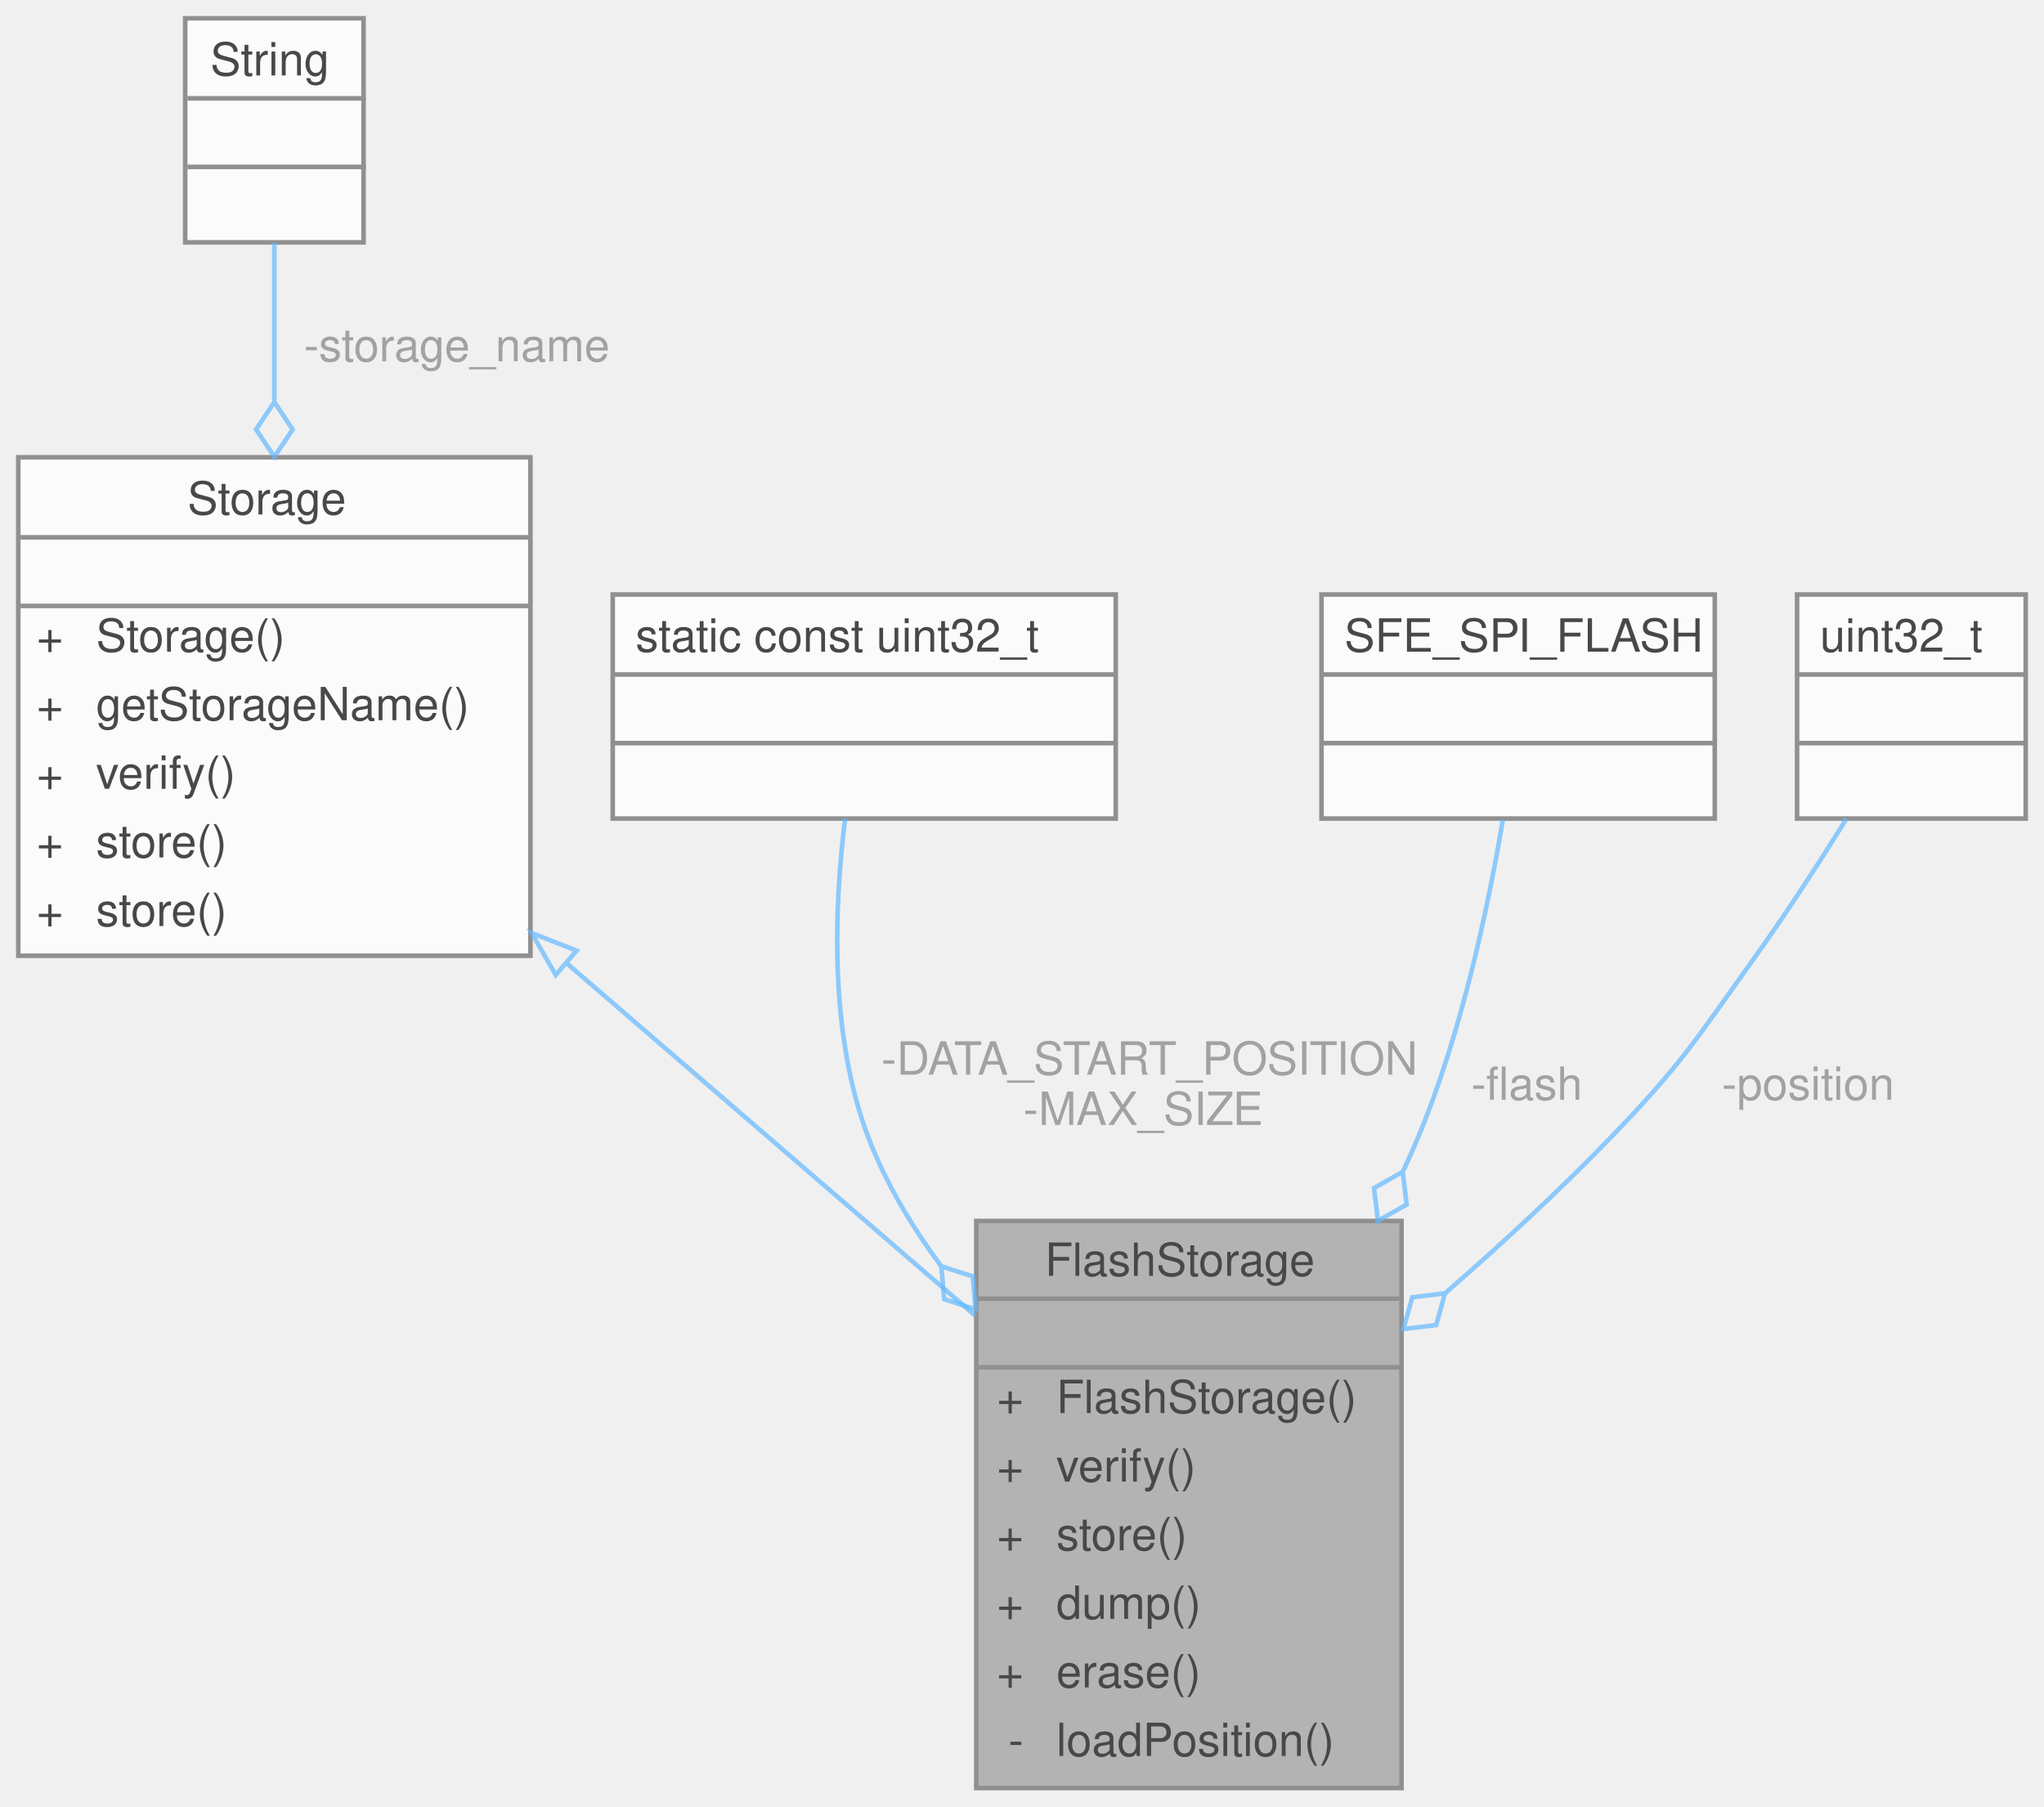
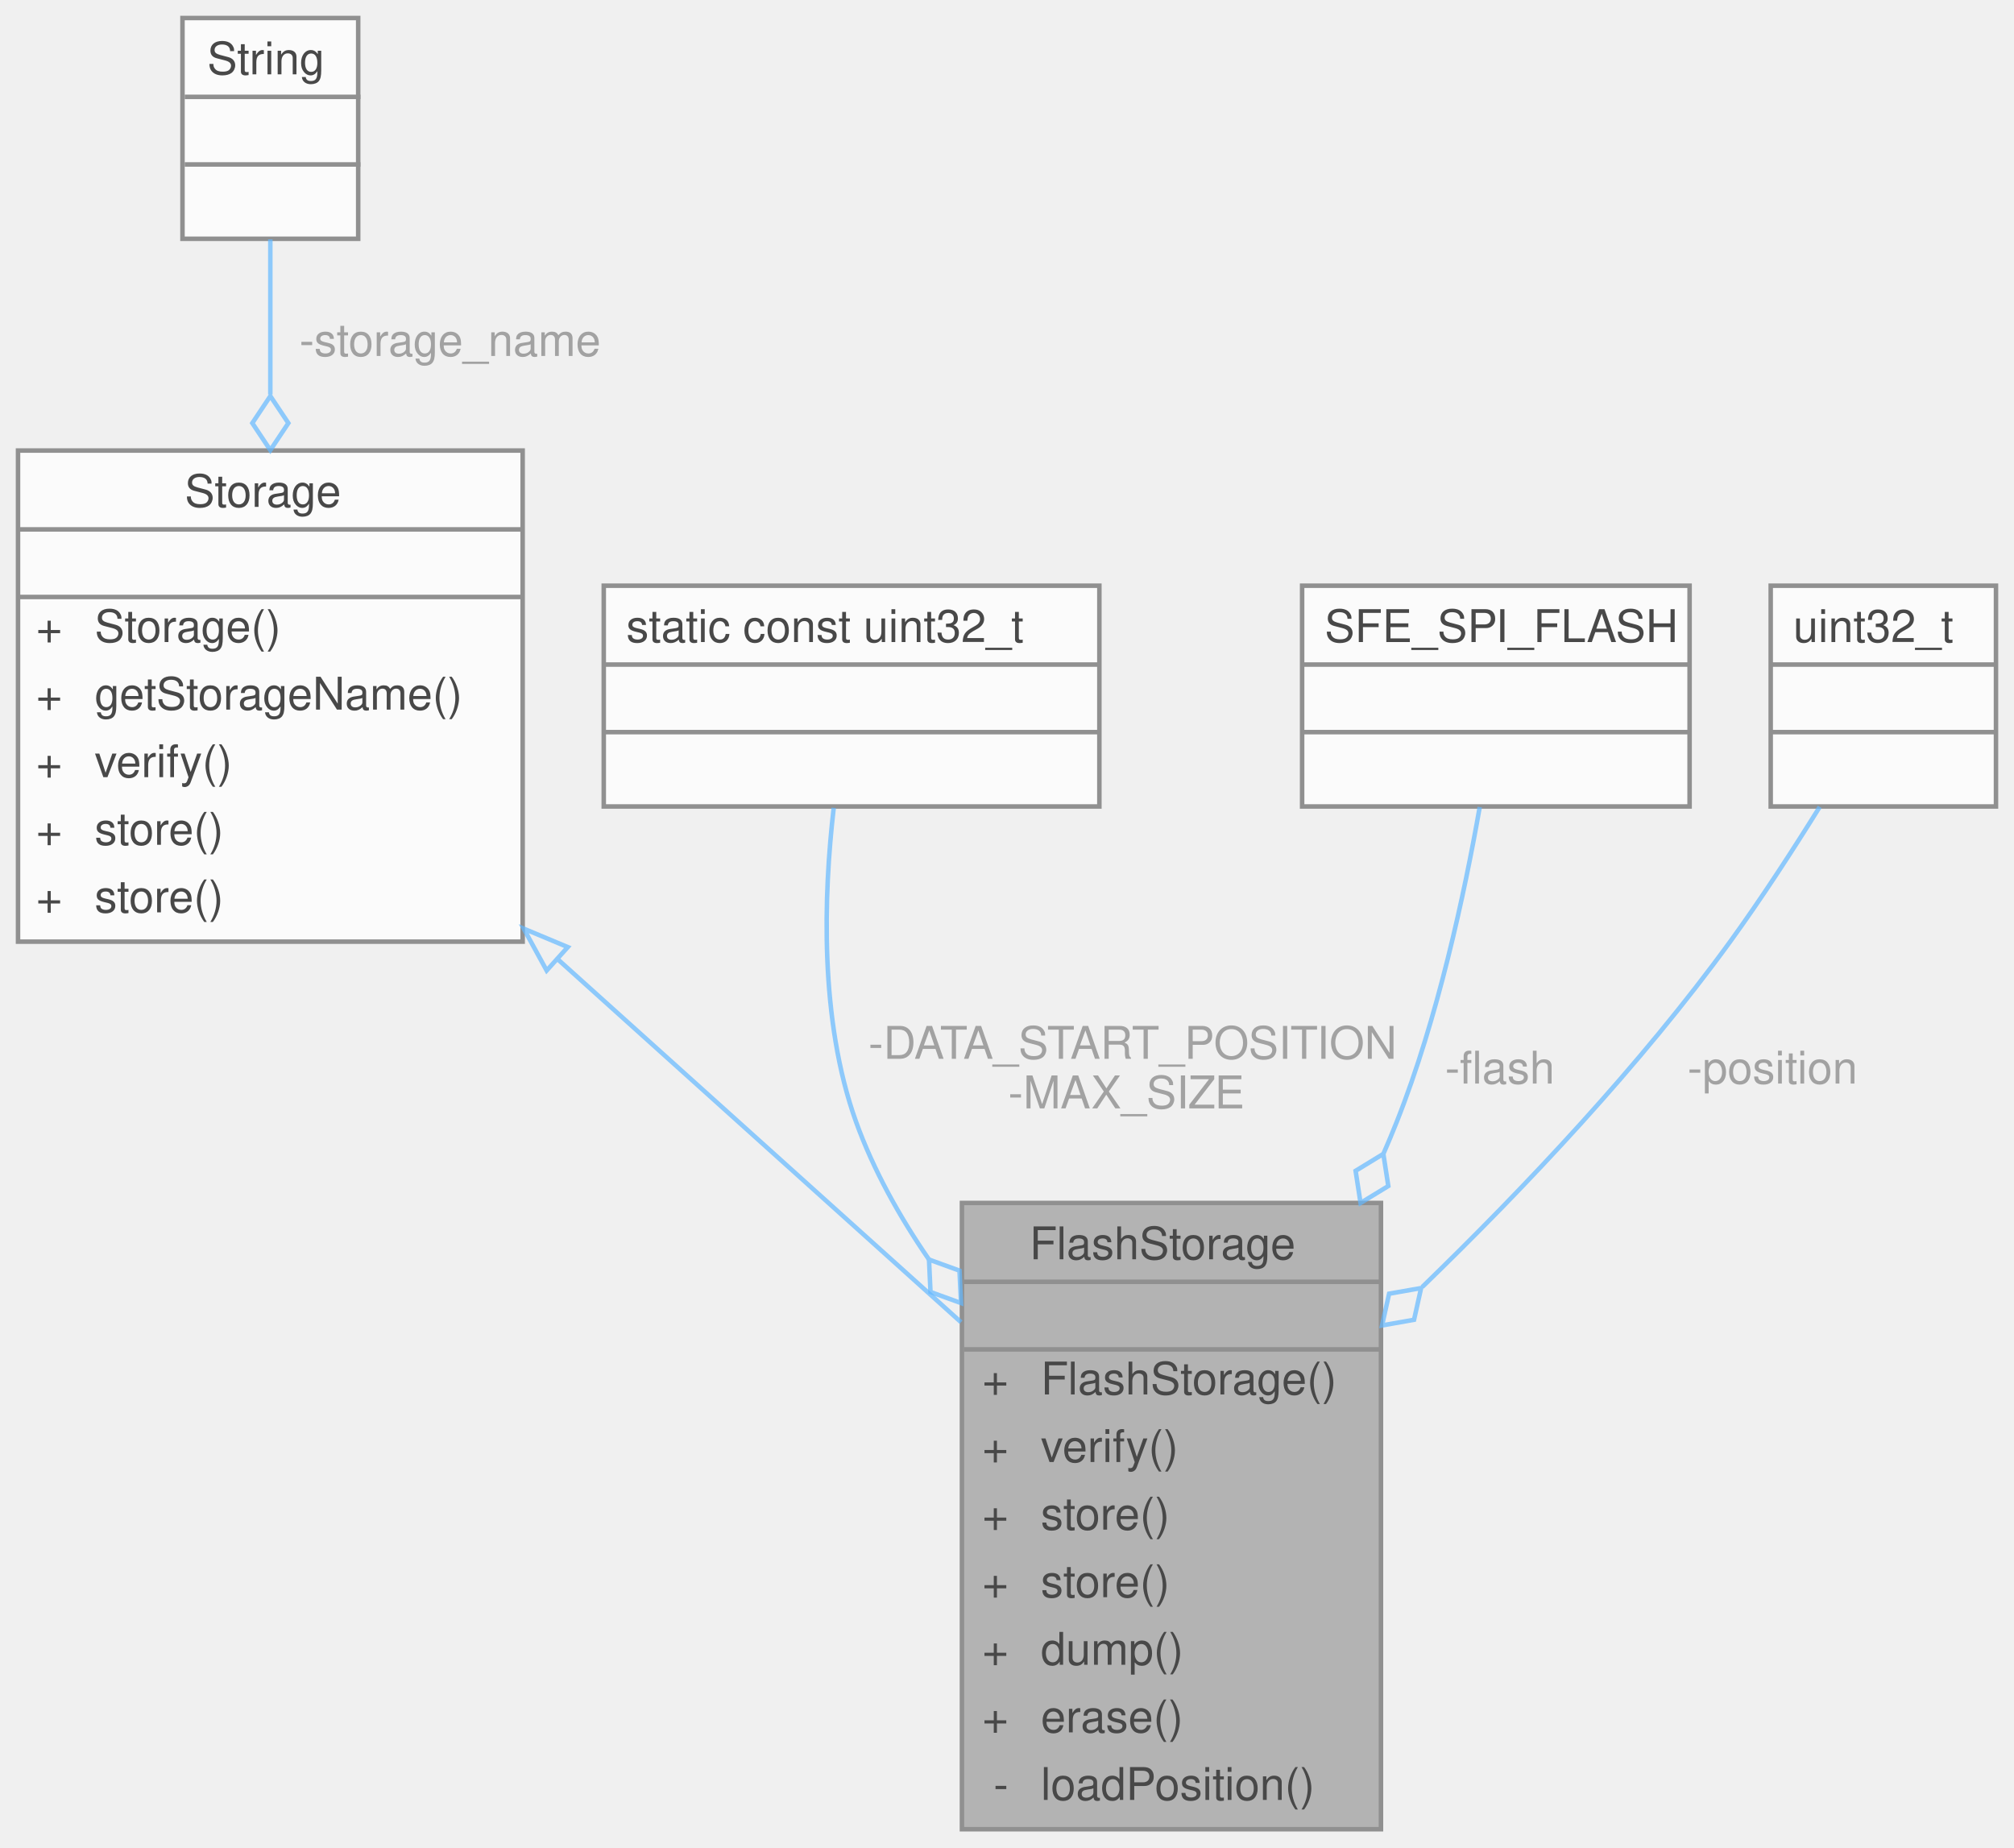
- <svg xmlns="http://www.w3.org/2000/svg" xmlns:xlink="http://www.w3.org/1999/xlink" width="447pt" height="395pt" viewBox="0.00 0.00 447.00 395.00">
+ <svg xmlns="http://www.w3.org/2000/svg" xmlns:xlink="http://www.w3.org/1999/xlink" width="447pt" height="410pt" viewBox="0.00 0.00 447.00 410.00">
  <svg id="main" version="1.1" xml:space="preserve">
    <style type="text/css">
.node, .edge {opacity: 0.7;}
.node.selected, .edge.selected {opacity: 1;}
.edge:hover path { stroke: red; }
.edge:hover polygon { stroke: red; fill: red; }
</style>
    <svg id="graph" class="graph">
-       <g id="graph0" class="graph" transform="scale(1 1) rotate(0) translate(4 391)">
+       <g id="graph0" class="graph" transform="scale(1 1) rotate(0) translate(4 406)">
        <g id="Node000001" class="node">
          <g id="a_Node000001">
            <a xlink:title=" ">
-               <polygon fill="#999999" stroke="transparent" points="302.5,-124 209.5,-124 209.5,0 302.5,0 302.5,-124" />
-               <text text-anchor="start" x="224.5" y="-112" font-family="Helvetica,sans-Serif" font-size="10.00">FlashStorage</text>
-               <text text-anchor="start" x="254.5" y="-97" font-family="Helvetica,sans-Serif" font-size="10.00"> </text>
-               <text text-anchor="start" x="214" y="-82" font-family="Helvetica,sans-Serif" font-size="10.00">+</text>
-               <text text-anchor="start" x="227" y="-82" font-family="Helvetica,sans-Serif" font-size="10.00">FlashStorage()</text>
-               <text text-anchor="start" x="214" y="-67" font-family="Helvetica,sans-Serif" font-size="10.00">+</text>
-               <text text-anchor="start" x="227" y="-67" font-family="Helvetica,sans-Serif" font-size="10.00">verify()</text>
-               <text text-anchor="start" x="214" y="-52" font-family="Helvetica,sans-Serif" font-size="10.00">+</text>
-               <text text-anchor="start" x="227" y="-52" font-family="Helvetica,sans-Serif" font-size="10.00">store()</text>
-               <text text-anchor="start" x="214" y="-37" font-family="Helvetica,sans-Serif" font-size="10.00">+</text>
-               <text text-anchor="start" x="227" y="-37" font-family="Helvetica,sans-Serif" font-size="10.00">dump()</text>
-               <text text-anchor="start" x="214" y="-22" font-family="Helvetica,sans-Serif" font-size="10.00">+</text>
-               <text text-anchor="start" x="227" y="-22" font-family="Helvetica,sans-Serif" font-size="10.00">erase()</text>
-               <text text-anchor="start" x="216.5" y="-7" font-family="Helvetica,sans-Serif" font-size="10.00">-</text>
-               <text text-anchor="start" x="227" y="-7" font-family="Helvetica,sans-Serif" font-size="10.00">loadPosition()</text>
-               <polygon fill="#666666" stroke="#666666" points="210,-107 210,-107 303,-107 303,-107 210,-107" />
-               <polygon fill="#666666" stroke="#666666" points="210,-92 210,-92 303,-92 303,-92 210,-92" />
-               <polygon fill="none" stroke="#666666" points="209.5,0 209.5,-124 302.5,-124 302.5,0 209.5,0" />
+               <polygon fill="#999999" stroke="transparent" points="302.5,-139 209.5,-139 209.5,0 302.5,0 302.5,-139" />
+               <text text-anchor="start" x="224.5" y="-126.5" font-family="Helvetica,sans-Serif" font-size="10.00">FlashStorage</text>
+               <text text-anchor="start" x="254.5" y="-111.5" font-family="Helvetica,sans-Serif" font-size="10.00"> </text>
+               <text text-anchor="start" x="214" y="-96.5" font-family="Helvetica,sans-Serif" font-size="10.00">+</text>
+               <text text-anchor="start" x="227" y="-96.5" font-family="Helvetica,sans-Serif" font-size="10.00">FlashStorage()</text>
+               <text text-anchor="start" x="214" y="-81.5" font-family="Helvetica,sans-Serif" font-size="10.00">+</text>
+               <text text-anchor="start" x="227" y="-81.5" font-family="Helvetica,sans-Serif" font-size="10.00">verify()</text>
+               <text text-anchor="start" x="214" y="-66.5" font-family="Helvetica,sans-Serif" font-size="10.00">+</text>
+               <text text-anchor="start" x="227" y="-66.5" font-family="Helvetica,sans-Serif" font-size="10.00">store()</text>
+               <text text-anchor="start" x="214" y="-51.5" font-family="Helvetica,sans-Serif" font-size="10.00">+</text>
+               <text text-anchor="start" x="227" y="-51.5" font-family="Helvetica,sans-Serif" font-size="10.00">store()</text>
+               <text text-anchor="start" x="214" y="-36.5" font-family="Helvetica,sans-Serif" font-size="10.00">+</text>
+               <text text-anchor="start" x="227" y="-36.5" font-family="Helvetica,sans-Serif" font-size="10.00">dump()</text>
+               <text text-anchor="start" x="214" y="-21.5" font-family="Helvetica,sans-Serif" font-size="10.00">+</text>
+               <text text-anchor="start" x="227" y="-21.5" font-family="Helvetica,sans-Serif" font-size="10.00">erase()</text>
+               <text text-anchor="start" x="216.5" y="-6.5" font-family="Helvetica,sans-Serif" font-size="10.00">-</text>
+               <text text-anchor="start" x="227" y="-6.5" font-family="Helvetica,sans-Serif" font-size="10.00">loadPosition()</text>
+               <polygon fill="#666666" stroke="#666666" points="210,-121.5 210,-121.5 303,-121.5 303,-121.5 210,-121.5" />
+               <polygon fill="#666666" stroke="#666666" points="210,-106.5 210,-106.5 303,-106.5 303,-106.5 210,-106.5" />
+               <polygon fill="none" stroke="#666666" points="209.5,0 209.5,-139 302.5,-139 302.5,0 209.5,0" />
            </a>
          </g>
        </g>
        <g id="Node000002" class="node">
          <g id="a_Node000002">
            <a xlink:href="classStorage.html" target="_top" xlink:title="Parent class for all data storage devices (sd card, radio, etc)">
-               <polygon fill="white" stroke="transparent" points="112,-291 0,-291 0,-182 112,-182 112,-291" />
-               <text text-anchor="start" x="37" y="-278.5" font-family="Helvetica,sans-Serif" font-size="10.00">Storage</text>
-               <text text-anchor="start" x="54" y="-263.5" font-family="Helvetica,sans-Serif" font-size="10.00"> </text>
+               <polygon fill="white" stroke="transparent" points="112,-306 0,-306 0,-197 112,-197 112,-306" />
+               <text text-anchor="start" x="37" y="-293.5" font-family="Helvetica,sans-Serif" font-size="10.00">Storage</text>
+               <text text-anchor="start" x="54" y="-278.5" font-family="Helvetica,sans-Serif" font-size="10.00"> </text>
+               <text text-anchor="start" x="4" y="-263.5" font-family="Helvetica,sans-Serif" font-size="10.00">+</text>
+               <text text-anchor="start" x="17" y="-263.5" font-family="Helvetica,sans-Serif" font-size="10.00">Storage()</text>
              <text text-anchor="start" x="4" y="-248.5" font-family="Helvetica,sans-Serif" font-size="10.00">+</text>
-               <text text-anchor="start" x="17" y="-248.5" font-family="Helvetica,sans-Serif" font-size="10.00">Storage()</text>
+               <text text-anchor="start" x="17" y="-248.5" font-family="Helvetica,sans-Serif" font-size="10.00">getStorageName()</text>
              <text text-anchor="start" x="4" y="-233.5" font-family="Helvetica,sans-Serif" font-size="10.00">+</text>
-               <text text-anchor="start" x="17" y="-233.5" font-family="Helvetica,sans-Serif" font-size="10.00">getStorageName()</text>
+               <text text-anchor="start" x="17" y="-233.5" font-family="Helvetica,sans-Serif" font-size="10.00">verify()</text>
              <text text-anchor="start" x="4" y="-218.5" font-family="Helvetica,sans-Serif" font-size="10.00">+</text>
-               <text text-anchor="start" x="17" y="-218.5" font-family="Helvetica,sans-Serif" font-size="10.00">verify()</text>
+               <text text-anchor="start" x="17" y="-218.5" font-family="Helvetica,sans-Serif" font-size="10.00">store()</text>
              <text text-anchor="start" x="4" y="-203.5" font-family="Helvetica,sans-Serif" font-size="10.00">+</text>
              <text text-anchor="start" x="17" y="-203.5" font-family="Helvetica,sans-Serif" font-size="10.00">store()</text>
-               <text text-anchor="start" x="4" y="-188.5" font-family="Helvetica,sans-Serif" font-size="10.00">+</text>
-               <text text-anchor="start" x="17" y="-188.5" font-family="Helvetica,sans-Serif" font-size="10.00">store()</text>
+               <polygon fill="#666666" stroke="#666666" points="0,-288.5 0,-288.5 112,-288.5 112,-288.5 0,-288.5" />
              <polygon fill="#666666" stroke="#666666" points="0,-273.5 0,-273.5 112,-273.5 112,-273.5 0,-273.5" />
-               <polygon fill="#666666" stroke="#666666" points="0,-258.5 0,-258.5 112,-258.5 112,-258.5 0,-258.5" />
-               <polygon fill="none" stroke="#666666" points="0,-182 0,-291 112,-291 112,-182 0,-182" />
+               <polygon fill="none" stroke="#666666" points="0,-197 0,-306 112,-306 112,-197 0,-197" />
            </a>
          </g>
        </g>
        <g id="edge1_Node000001_Node000002" class="edge">
          <g id="a_edge1_Node000001_Node000002">
            <a xlink:title=" ">
-               <path fill="none" stroke="#63b8ff" d="M119.91,-180.38C148.95,-155.33 182.67,-126.24 209.29,-103.29" />
-               <polygon fill="none" stroke="#63b8ff" points="117.53,-177.81 112.24,-186.99 122.1,-183.11 117.53,-177.81" />
+               <path fill="none" stroke="#63b8ff" d="M119.91,-192.98C148.95,-166.85 182.67,-136.49 209.29,-112.54" />
+               <polygon fill="none" stroke="#63b8ff" points="117.33,-190.59 112.24,-199.88 122.02,-195.79 117.33,-190.59" />
            </a>
          </g>
        </g>
        <g id="Node000003" class="node">
          <g id="a_Node000003">
            <a xlink:title=" ">
-               <polygon fill="white" stroke="transparent" points="75.5,-387 36.5,-387 36.5,-338 75.5,-338 75.5,-387" />
-               <text text-anchor="start" x="42" y="-374.5" font-family="Helvetica,sans-Serif" font-size="10.00">String</text>
+               <polygon fill="white" stroke="transparent" points="75.5,-402 36.5,-402 36.5,-353 75.5,-353 75.5,-402" />
+               <text text-anchor="start" x="42" y="-389.5" font-family="Helvetica,sans-Serif" font-size="10.00">String</text>
+               <text text-anchor="start" x="54.5" y="-374.5" font-family="Helvetica,sans-Serif" font-size="10.00"> </text>
              <text text-anchor="start" x="54.5" y="-359.5" font-family="Helvetica,sans-Serif" font-size="10.00"> </text>
-               <text text-anchor="start" x="54.5" y="-344.5" font-family="Helvetica,sans-Serif" font-size="10.00"> </text>
+               <polygon fill="#666666" stroke="#666666" points="37,-384.5 37,-384.5 76,-384.5 76,-384.5 37,-384.5" />
              <polygon fill="#666666" stroke="#666666" points="37,-369.5 37,-369.5 76,-369.5 76,-369.5 37,-369.5" />
-               <polygon fill="#666666" stroke="#666666" points="37,-354.5 37,-354.5 76,-354.5 76,-354.5 37,-354.5" />
-               <polygon fill="none" stroke="#666666" points="36.5,-338 36.5,-387 75.5,-387 75.5,-338 36.5,-338" />
+               <polygon fill="none" stroke="#666666" points="36.5,-353 36.5,-402 75.5,-402 75.5,-353 36.5,-353" />
            </a>
          </g>
        </g>
        <g id="edge2_Node000002_Node000003" class="edge">
          <g id="a_edge2_Node000002_Node000003">
            <a xlink:title=" ">
-               <path fill="none" stroke="#63b8ff" d="M56,-337.88C56,-327.92 56,-315.78 56,-303.44" />
-               <polygon fill="none" stroke="#63b8ff" points="56,-303.09 52,-297.09 56,-291.09 60,-297.09 56,-303.09" />
+               <path fill="none" stroke="#63b8ff" d="M56,-352.88C56,-342.92 56,-330.78 56,-318.44" />
+               <polygon fill="none" stroke="#63b8ff" points="56,-318.09 52,-312.09 56,-306.09 60,-312.09 56,-318.09" />
            </a>
          </g>
-           <text text-anchor="middle" x="94.5" y="-312" font-family="Helvetica,sans-Serif" font-size="10.00" fill="grey"> -storage_name</text>
+           <text text-anchor="middle" x="94.5" y="-327" font-family="Helvetica,sans-Serif" font-size="10.00" fill="grey"> -storage_name</text>
        </g>
        <g id="Node000004" class="node">
          <g id="a_Node000004">
            <a xlink:title=" ">
-               <polygon fill="white" stroke="transparent" points="240,-261 130,-261 130,-212 240,-212 240,-261" />
-               <text text-anchor="start" x="135" y="-248.5" font-family="Helvetica,sans-Serif" font-size="10.00">static const uint32_t</text>
+               <polygon fill="white" stroke="transparent" points="240,-276 130,-276 130,-227 240,-227 240,-276" />
+               <text text-anchor="start" x="135" y="-263.5" font-family="Helvetica,sans-Serif" font-size="10.00">static const uint32_t</text>
+               <text text-anchor="start" x="183" y="-248.5" font-family="Helvetica,sans-Serif" font-size="10.00"> </text>
              <text text-anchor="start" x="183" y="-233.5" font-family="Helvetica,sans-Serif" font-size="10.00"> </text>
-               <text text-anchor="start" x="183" y="-218.5" font-family="Helvetica,sans-Serif" font-size="10.00"> </text>
+               <polygon fill="#666666" stroke="#666666" points="130,-258.5 130,-258.5 240,-258.5 240,-258.5 130,-258.5" />
              <polygon fill="#666666" stroke="#666666" points="130,-243.5 130,-243.5 240,-243.5 240,-243.5 130,-243.5" />
-               <polygon fill="#666666" stroke="#666666" points="130,-228.5 130,-228.5 240,-228.5 240,-228.5 130,-228.5" />
-               <polygon fill="none" stroke="#666666" points="130,-212 130,-261 240,-261 240,-212 130,-212" />
+               <polygon fill="none" stroke="#666666" points="130,-227 130,-276 240,-276 240,-227 130,-227" />
            </a>
          </g>
        </g>
        <g id="edge3_Node000001_Node000004" class="edge">
          <g id="a_edge3_Node000001_Node000004">
            <a xlink:title=" ">
-               <path fill="none" stroke="#63b8ff" d="M180.82,-211.98C178.39,-192.54 177.3,-164.57 186,-142 189.78,-132.19 195.39,-122.8 201.81,-114.15" />
-               <polygon fill="none" stroke="#63b8ff" points="201.86,-114.08 202.48,-106.89 209.35,-104.7 208.73,-111.89 201.86,-114.08" />
+               <path fill="none" stroke="#63b8ff" d="M181.04,-226.69C178.8,-207.32 177.86,-179.61 186,-157 189.84,-146.34 195.59,-136.03 202.17,-126.46" />
+               <polygon fill="none" stroke="#63b8ff" points="202.19,-126.44 202.52,-119.24 209.3,-116.78 208.96,-123.98 202.19,-126.44" />
            </a>
          </g>
-           <text text-anchor="middle" x="246" y="-156" font-family="Helvetica,sans-Serif" font-size="10.00" fill="grey"> -DATA_START_POSITION</text>
-           <text text-anchor="middle" x="246" y="-145" font-family="Helvetica,sans-Serif" font-size="10.00" fill="grey">-MAX_SIZE</text>
+           <text text-anchor="middle" x="246" y="-171" font-family="Helvetica,sans-Serif" font-size="10.00" fill="grey"> -DATA_START_POSITION</text>
+           <text text-anchor="middle" x="246" y="-160" font-family="Helvetica,sans-Serif" font-size="10.00" fill="grey">-MAX_SIZE</text>
        </g>
        <g id="Node000005" class="node">
          <g id="a_Node000005">
            <a xlink:title=" ">
-               <polygon fill="white" stroke="transparent" points="371,-261 285,-261 285,-212 371,-212 371,-261" />
-               <text text-anchor="start" x="290" y="-248.5" font-family="Helvetica,sans-Serif" font-size="10.00">SFE_SPI_FLASH</text>
+               <polygon fill="white" stroke="transparent" points="371,-276 285,-276 285,-227 371,-227 371,-276" />
+               <text text-anchor="start" x="290" y="-263.5" font-family="Helvetica,sans-Serif" font-size="10.00">SFE_SPI_FLASH</text>
+               <text text-anchor="start" x="326" y="-248.5" font-family="Helvetica,sans-Serif" font-size="10.00"> </text>
              <text text-anchor="start" x="326" y="-233.5" font-family="Helvetica,sans-Serif" font-size="10.00"> </text>
-               <text text-anchor="start" x="326" y="-218.5" font-family="Helvetica,sans-Serif" font-size="10.00"> </text>
+               <polygon fill="#666666" stroke="#666666" points="285,-258.5 285,-258.5 371,-258.5 371,-258.5 285,-258.5" />
              <polygon fill="#666666" stroke="#666666" points="285,-243.5 285,-243.5 371,-243.5 371,-243.5 285,-243.5" />
-               <polygon fill="#666666" stroke="#666666" points="285,-228.5 285,-228.5 371,-228.5 371,-228.5 285,-228.5" />
-               <polygon fill="none" stroke="#666666" points="285,-212 285,-261 371,-261 371,-212 285,-212" />
+               <polygon fill="none" stroke="#666666" points="285,-227 285,-276 371,-276 371,-227 285,-227" />
            </a>
          </g>
        </g>
        <g id="edge4_Node000001_Node000005" class="edge">
          <g id="a_edge4_Node000001_Node000005">
            <a xlink:title=" ">
-               <path fill="none" stroke="#63b8ff" d="M324.66,-211.77C321.42,-192.45 315.56,-164.75 306,-142 305.02,-139.66 303.97,-137.31 302.87,-134.97" />
-               <polygon fill="none" stroke="#63b8ff" points="302.75,-134.75 296.48,-131.19 297.35,-124.03 303.62,-127.59 302.75,-134.75" />
+               <path fill="none" stroke="#63b8ff" d="M324.42,-226.87C321.03,-207.61 315.1,-179.94 306,-157 305.08,-154.67 304.1,-152.33 303.07,-149.98" />
+               <polygon fill="none" stroke="#63b8ff" points="303.03,-149.89 296.87,-146.13 297.97,-139 304.13,-142.76 303.03,-149.89" />
            </a>
          </g>
-           <text text-anchor="middle" x="328.5" y="-150.5" font-family="Helvetica,sans-Serif" font-size="10.00" fill="grey"> -flash</text>
+           <text text-anchor="middle" x="327.5" y="-165.5" font-family="Helvetica,sans-Serif" font-size="10.00" fill="grey"> -flash</text>
        </g>
        <g id="Node000006" class="node">
          <g id="a_Node000006">
            <a xlink:title=" ">
-               <polygon fill="white" stroke="transparent" points="439,-261 389,-261 389,-212 439,-212 439,-261" />
-               <text text-anchor="start" x="394" y="-248.5" font-family="Helvetica,sans-Serif" font-size="10.00">uint32_t</text>
+               <polygon fill="white" stroke="transparent" points="439,-276 389,-276 389,-227 439,-227 439,-276" />
+               <text text-anchor="start" x="394" y="-263.5" font-family="Helvetica,sans-Serif" font-size="10.00">uint32_t</text>
+               <text text-anchor="start" x="412" y="-248.5" font-family="Helvetica,sans-Serif" font-size="10.00"> </text>
              <text text-anchor="start" x="412" y="-233.5" font-family="Helvetica,sans-Serif" font-size="10.00"> </text>
-               <text text-anchor="start" x="412" y="-218.5" font-family="Helvetica,sans-Serif" font-size="10.00"> </text>
+               <polygon fill="#666666" stroke="#666666" points="389,-258.5 389,-258.5 439,-258.5 439,-258.5 389,-258.5" />
              <polygon fill="#666666" stroke="#666666" points="389,-243.5 389,-243.5 439,-243.5 439,-243.5 389,-243.5" />
-               <polygon fill="#666666" stroke="#666666" points="389,-228.5 389,-228.5 439,-228.5 439,-228.5 389,-228.5" />
-               <polygon fill="none" stroke="#666666" points="389,-212 389,-261 439,-261 439,-212 389,-212" />
+               <polygon fill="none" stroke="#666666" points="389,-227 389,-276 439,-276 439,-227 389,-227" />
            </a>
          </g>
        </g>
        <g id="edge5_Node000001_Node000006" class="edge">
          <g id="a_edge5_Node000001_Node000006">
            <a xlink:title=" ">
-               <path fill="none" stroke="#63b8ff" d="M399.81,-211.96C393.91,-202.5 386.85,-191.58 380,-182 366.76,-163.48 363.82,-158.38 348,-142 336.93,-130.54 324.36,-118.94 312.15,-108.3" />
-               <polygon fill="none" stroke="#63b8ff" points="312.01,-108.19 304.85,-107.31 302.91,-100.37 310.07,-101.24 312.01,-108.19" />
+               <path fill="none" stroke="#63b8ff" d="M399.88,-226.91C393.99,-217.44 386.92,-206.53 380,-197 360.14,-169.65 334.48,-142.46 311.66,-120.35" />
+               <polygon fill="none" stroke="#63b8ff" points="311.41,-120.11 304.31,-118.86 302.74,-111.82 309.84,-113.07 311.41,-120.11" />
            </a>
          </g>
-           <text text-anchor="middle" x="390" y="-150.5" font-family="Helvetica,sans-Serif" font-size="10.00" fill="grey"> -position</text>
+           <text text-anchor="middle" x="388" y="-165.5" font-family="Helvetica,sans-Serif" font-size="10.00" fill="grey"> -position</text>
        </g>
      </g>
    </svg>
  </svg>
  <style type="text/css">

[data-mouse-over-selected='false'] { opacity: 0.7; }
[data-mouse-over-selected='true']  { opacity: 1.0; }

</style>
</svg>
